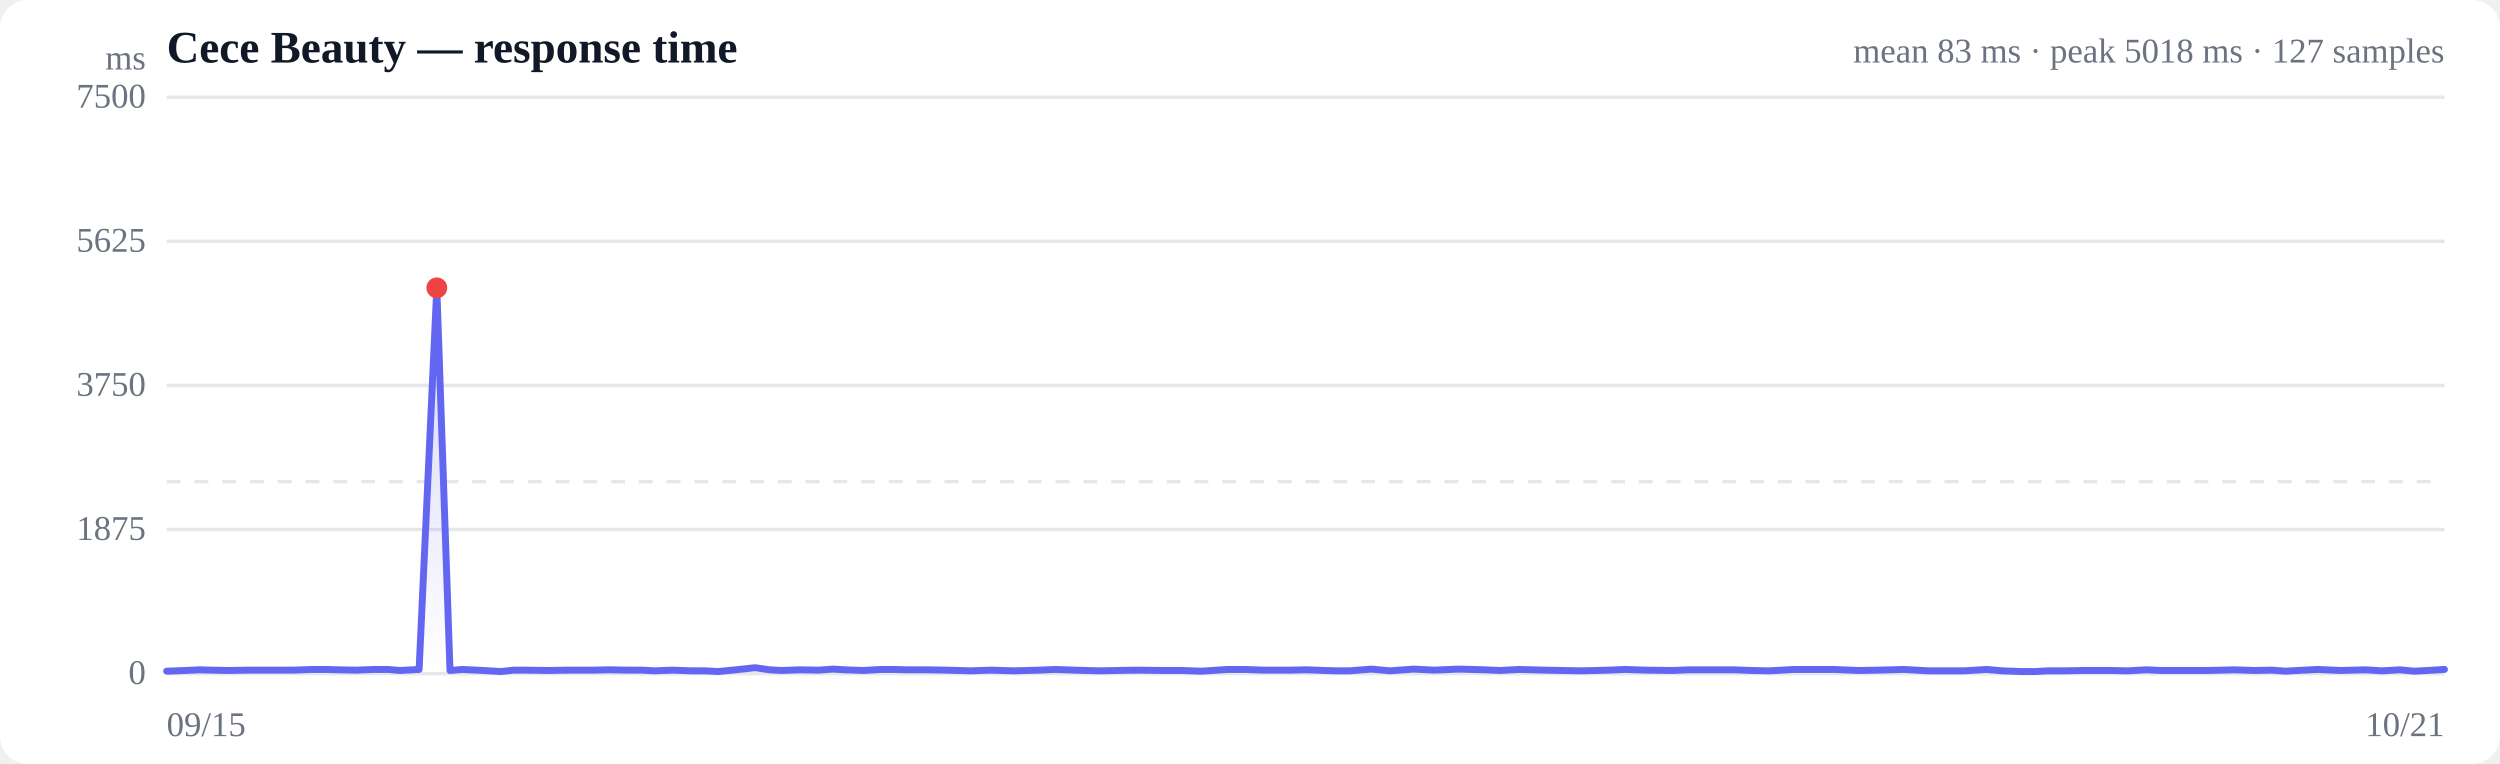
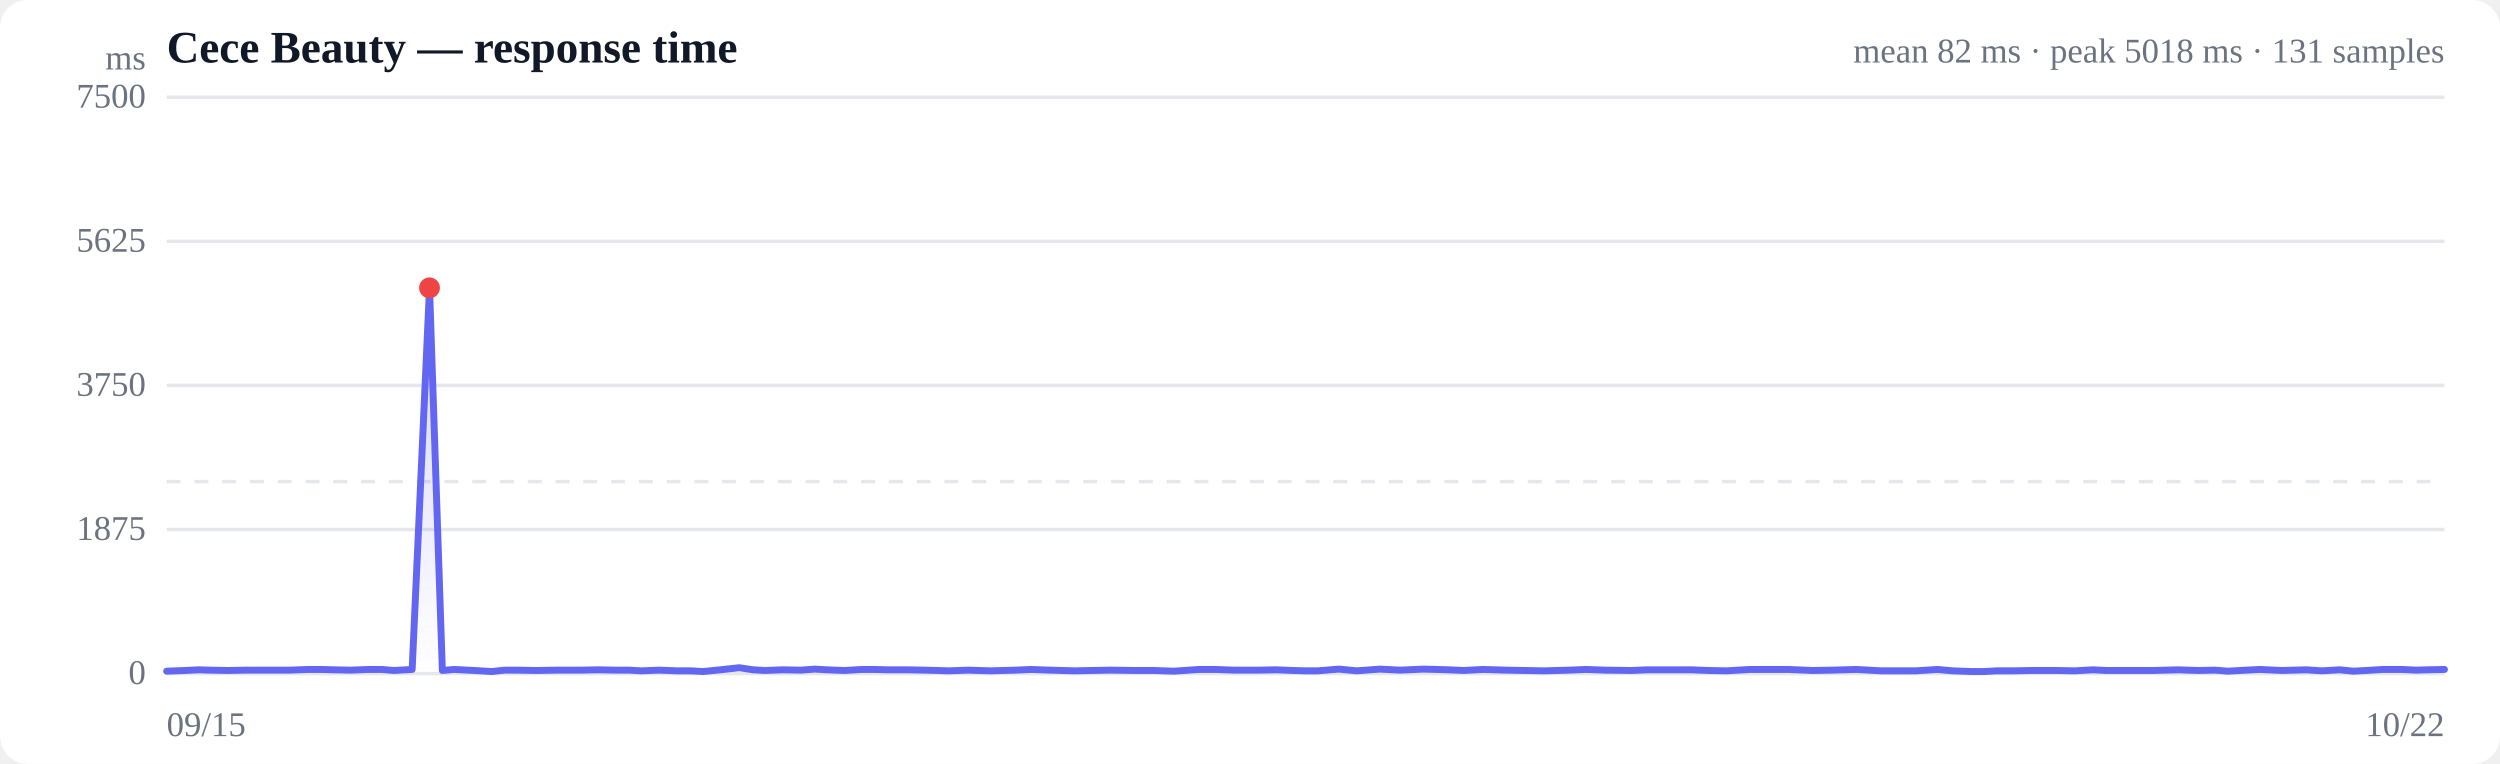
<svg xmlns="http://www.w3.org/2000/svg" viewBox="0 0 720 220" width="720" height="220" role="img" aria-label="Response time over time">
  <style>
  :root { color-scheme: light dark; }
  .bg { fill: #ffffff; }
  .grid { stroke: #e5e7eb; stroke-width: 1; }
  .axis { fill: #6b7280; font-size: 10px; }
  .title { fill: #111827; font-size: 13px; font-weight: 600; }
  .sub { fill: #6b7280; font-size: 10px; }
  .line { stroke: #6366f1; stroke-width: 2; fill: none; stroke-linejoin: round; stroke-linecap: round; }
  .area { fill: url(#fade); }
  .dot-degraded { fill: #f59e0b; }
  .dot-down { fill: #ef4444; }
  .empty { fill: #9ca3af; font-size: 12px; }
  @media (prefers-color-scheme: dark) {
    .bg { fill: #0b0f19; }
    .grid { stroke: #1f2937; }
    .axis, .sub { fill: #9ca3af; }
    .title { fill: #f3f4f6; }
    .line { stroke: #818cf8; }
  }
</style>
  <defs>
    <linearGradient id="fade" x1="0" y1="0" x2="0" y2="1">
      <stop offset="0%" stop-color="#6366f1" stop-opacity="0.28" />
      <stop offset="100%" stop-color="#6366f1" stop-opacity="0" />
    </linearGradient>
  </defs>
  <rect class="bg" width="720" height="220" rx="8" />
  <text class="title" x="48" y="18">Cece Beauty — response time</text>
-   <text class="sub" x="704" y="18" text-anchor="end">mean 83 ms · peak 5018 ms · 127 samples</text>
+   <text class="sub" x="704" y="18" text-anchor="end">mean 82 ms · peak 5018 ms · 131 samples</text>
  <line class="grid" x1="48" y1="194.0" x2="704" y2="194.0" />
  <text class="axis" x="42" y="197" text-anchor="end">0</text>
  <line class="grid" x1="48" y1="152.5" x2="704" y2="152.5" />
  <text class="axis" x="42" y="155.5" text-anchor="end">1875</text>
  <line class="grid" x1="48" y1="111.0" x2="704" y2="111.0" />
  <text class="axis" x="42" y="114" text-anchor="end">3750</text>
  <line class="grid" x1="48" y1="69.5" x2="704" y2="69.5" />
  <text class="axis" x="42" y="72.5" text-anchor="end">5625</text>
  <line class="grid" x1="48" y1="28.0" x2="704" y2="28.0" />
  <text class="axis" x="42" y="31" text-anchor="end">7500</text>
  <line class="grid" stroke-dasharray="4 4" x1="48" y1="138.7" x2="704" y2="138.7" />
-   <path class="area" d="M48.0,193.3 L48.0,193.3 L53.5,193.1 L57.4,192.9 L60.8,193.0 L66.2,193.1 L71.5,193.0 L75.6,193.0 L79.1,193.0 L84.5,193.0 L89.9,192.8 L93.9,192.8 L97.3,192.9 L102.5,193.0 L107.8,192.8 L111.7,192.8 L115.2,193.1 L120.7,192.8 L125.8,82.9 L129.6,193.1 L133.1,192.8 L139.2,193.1 L144.3,193.4 L147.9,193.0 L151.6,193.0 L157.4,193.1 L163.6,193.0 L170.8,193.0 L175.5,192.9 L180.9,193.0 L185.0,193.0 L188.4,193.2 L193.7,193.0 L199.1,193.2 L203.1,193.2 L206.8,193.4 L211.9,192.9 L217.5,192.3 L221.6,192.9 L225.1,193.1 L230.3,192.9 L235.8,193.0 L239.9,192.7 L243.3,192.9 L248.6,193.1 L253.7,192.8 L257.5,192.8 L261.1,192.9 L267.0,192.9 L272.4,193.0 L276.2,193.1 L279.6,193.2 L285.3,193.0 L291.9,193.2 L299.3,193.0 L303.8,192.8 L309.4,193.0 L316.7,193.2 L321.9,193.1 L327.5,193.0 L334.9,193.1 L340.3,193.1 L346.1,193.3 L353.5,192.8 L358.4,192.8 L363.9,193.0 L371.4,193.0 L376.4,192.9 L381.5,193.1 L385.0,193.2 L388.7,193.2 L395.0,192.7 L400.3,193.2 L407.1,192.7 L413.1,193.0 L420.0,192.7 L427.5,192.9 L431.9,193.1 L437.5,192.8 L444.7,193.0 L449.7,193.1 L455.6,193.2 L463.2,193.0 L468.1,192.8 L474.0,193.0 L481.6,193.1 L486.4,192.9 L492.0,192.9 L499.3,192.9 L504.4,193.1 L509.7,193.2 L516.7,192.8 L522.5,192.8 L528.1,192.8 L535.2,193.1 L540.9,193.0 L548.2,192.8 L555.4,193.2 L565.7,193.2 L572.2,192.8 L576.6,193.2 L582.1,193.4 L586.2,193.4 L589.7,193.2 L594.6,193.2 L600.0,193.1 L604.2,193.1 L607.6,193.1 L612.8,193.2 L618.2,192.9 L622.3,193.1 L625.6,193.1 L630.9,193.1 L635.9,193.1 L639.7,193.0 L643.5,192.9 L649.2,193.1 L654.4,193.0 L658.2,193.3 L661.7,193.1 L667.5,192.8 L674.1,193.1 L681.3,192.9 L685.9,193.2 L691.2,192.9 L695.3,193.3 L699.0,193.1 L704.0,192.8 L704.0,194.0 L48.0,194.0 Z" />
-   <path class="line" d="M48.0,193.3 L53.5,193.1 L57.4,192.9 L60.8,193.0 L66.2,193.1 L71.5,193.0 L75.6,193.0 L79.1,193.0 L84.5,193.0 L89.9,192.8 L93.9,192.8 L97.3,192.9 L102.5,193.0 L107.8,192.8 L111.7,192.8 L115.2,193.1 L120.7,192.8 L125.8,82.9 L129.6,193.1 L133.1,192.8 L139.2,193.1 L144.3,193.4 L147.9,193.0 L151.6,193.0 L157.4,193.1 L163.6,193.0 L170.8,193.0 L175.5,192.9 L180.9,193.0 L185.0,193.0 L188.4,193.2 L193.7,193.0 L199.1,193.2 L203.1,193.2 L206.8,193.4 L211.9,192.9 L217.5,192.3 L221.6,192.9 L225.1,193.1 L230.3,192.9 L235.8,193.0 L239.9,192.7 L243.3,192.9 L248.6,193.1 L253.7,192.8 L257.5,192.8 L261.1,192.9 L267.0,192.9 L272.4,193.0 L276.2,193.1 L279.6,193.2 L285.3,193.0 L291.9,193.2 L299.3,193.0 L303.8,192.8 L309.4,193.0 L316.7,193.2 L321.9,193.1 L327.5,193.0 L334.9,193.1 L340.3,193.1 L346.1,193.3 L353.5,192.8 L358.4,192.8 L363.9,193.0 L371.4,193.0 L376.4,192.9 L381.5,193.1 L385.0,193.2 L388.7,193.2 L395.0,192.7 L400.3,193.2 L407.1,192.7 L413.1,193.0 L420.0,192.7 L427.5,192.9 L431.9,193.1 L437.5,192.8 L444.7,193.0 L449.7,193.1 L455.6,193.2 L463.2,193.0 L468.1,192.8 L474.0,193.0 L481.6,193.1 L486.4,192.9 L492.0,192.9 L499.3,192.9 L504.4,193.1 L509.7,193.2 L516.7,192.8 L522.5,192.8 L528.1,192.8 L535.2,193.1 L540.9,193.0 L548.2,192.8 L555.4,193.2 L565.7,193.2 L572.2,192.8 L576.6,193.2 L582.1,193.4 L586.2,193.4 L589.7,193.2 L594.6,193.2 L600.0,193.1 L604.2,193.1 L607.6,193.1 L612.8,193.2 L618.2,192.9 L622.3,193.1 L625.6,193.1 L630.9,193.1 L635.9,193.1 L639.7,193.0 L643.5,192.9 L649.2,193.1 L654.4,193.0 L658.2,193.3 L661.7,193.1 L667.5,192.8 L674.1,193.1 L681.3,192.9 L685.9,193.2 L691.2,192.9 L695.3,193.3 L699.0,193.1 L704.0,192.8" />
-   <circle class="dot-down" cx="125.8" cy="82.9" r="3" />
+   <path class="area" d="M48.0,193.3 L48.0,193.3 L53.3,193.1 L57.2,192.9 L60.4,193.0 L65.7,193.1 L70.9,193.0 L74.8,193.0 L78.2,193.0 L83.5,193.0 L88.7,192.8 L92.6,192.8 L96.0,192.9 L101.0,193.0 L106.1,192.8 L110.0,192.8 L113.4,193.1 L118.7,192.8 L123.7,82.9 L127.4,193.1 L130.8,192.8 L136.7,193.1 L141.7,193.4 L145.2,193.0 L148.8,193.0 L154.4,193.1 L160.5,193.0 L167.4,193.0 L172.1,192.9 L177.3,193.0 L181.3,193.0 L184.6,193.2 L189.8,193.0 L195.0,193.2 L198.9,193.2 L202.5,193.4 L207.5,192.9 L212.9,192.3 L216.9,192.9 L220.3,193.1 L225.4,192.9 L230.7,193.0 L234.7,192.7 L238.0,192.9 L243.2,193.1 L248.2,192.8 L251.8,192.8 L255.4,192.9 L261.1,192.9 L266.4,193.0 L270.0,193.1 L273.3,193.2 L278.8,193.0 L285.3,193.2 L292.5,193.0 L296.9,192.8 L302.4,193.0 L309.5,193.2 L314.5,193.1 L319.9,193.0 L327.2,193.1 L332.4,193.1 L338.1,193.3 L345.3,192.8 L350.0,192.8 L355.4,193.0 L362.6,193.0 L367.5,192.9 L372.5,193.1 L375.9,193.2 L379.5,193.2 L385.6,192.7 L390.7,193.2 L397.4,192.7 L403.2,193.0 L410.0,192.7 L417.2,192.9 L421.5,193.1 L427.0,192.8 L433.9,193.0 L438.9,193.1 L444.6,193.2 L452.0,193.0 L456.7,192.8 L462.4,193.0 L469.8,193.1 L474.5,192.9 L480.0,192.9 L487.1,192.9 L492.0,193.1 L497.2,193.2 L504.0,192.8 L509.6,192.8 L515.1,192.8 L522.0,193.1 L527.6,193.0 L534.7,192.8 L541.7,193.2 L551.7,193.2 L558.0,192.8 L562.3,193.2 L567.7,193.4 L571.6,193.4 L575.0,193.2 L579.8,193.2 L585.1,193.1 L589.2,193.1 L592.5,193.1 L597.5,193.2 L602.8,192.9 L606.7,193.1 L610.0,193.1 L615.1,193.1 L620.0,193.1 L623.6,193.0 L627.4,192.9 L632.9,193.1 L638.0,193.0 L641.6,193.3 L645.1,193.1 L650.8,192.8 L657.2,193.1 L664.2,192.9 L668.7,193.2 L673.8,192.9 L677.8,193.3 L681.4,193.1 L686.3,192.8 L691.8,192.8 L695.8,193.0 L699.1,192.9 L704.0,192.8 L704.0,194.0 L48.0,194.0 Z" />
+   <path class="line" d="M48.0,193.3 L53.3,193.1 L57.2,192.9 L60.4,193.0 L65.7,193.1 L70.9,193.0 L74.8,193.0 L78.2,193.0 L83.5,193.0 L88.7,192.8 L92.6,192.8 L96.0,192.9 L101.0,193.0 L106.1,192.8 L110.0,192.8 L113.4,193.1 L118.7,192.8 L123.7,82.9 L127.4,193.1 L130.8,192.8 L136.7,193.1 L141.7,193.4 L145.2,193.0 L148.8,193.0 L154.4,193.1 L160.5,193.0 L167.4,193.0 L172.1,192.9 L177.3,193.0 L181.3,193.0 L184.6,193.2 L189.8,193.0 L195.0,193.2 L198.9,193.2 L202.5,193.4 L207.5,192.9 L212.9,192.3 L216.9,192.9 L220.3,193.1 L225.4,192.9 L230.7,193.0 L234.7,192.7 L238.0,192.9 L243.2,193.1 L248.2,192.8 L251.8,192.8 L255.4,192.9 L261.1,192.9 L266.4,193.0 L270.0,193.1 L273.3,193.2 L278.8,193.0 L285.3,193.2 L292.5,193.0 L296.9,192.8 L302.4,193.0 L309.5,193.2 L314.5,193.1 L319.9,193.0 L327.2,193.1 L332.4,193.1 L338.1,193.3 L345.3,192.8 L350.0,192.8 L355.4,193.0 L362.6,193.0 L367.5,192.9 L372.5,193.1 L375.9,193.2 L379.5,193.2 L385.6,192.7 L390.7,193.2 L397.4,192.7 L403.2,193.0 L410.0,192.7 L417.2,192.9 L421.5,193.1 L427.0,192.8 L433.9,193.0 L438.9,193.1 L444.6,193.2 L452.0,193.0 L456.7,192.8 L462.4,193.0 L469.8,193.1 L474.5,192.9 L480.0,192.9 L487.1,192.9 L492.0,193.1 L497.2,193.2 L504.0,192.8 L509.6,192.8 L515.1,192.8 L522.0,193.1 L527.6,193.0 L534.7,192.8 L541.7,193.2 L551.7,193.2 L558.0,192.8 L562.3,193.2 L567.7,193.4 L571.6,193.4 L575.0,193.2 L579.8,193.2 L585.1,193.1 L589.2,193.1 L592.5,193.1 L597.5,193.2 L602.8,192.9 L606.7,193.1 L610.0,193.1 L615.1,193.1 L620.0,193.1 L623.6,193.0 L627.4,192.9 L632.9,193.1 L638.0,193.0 L641.6,193.3 L645.1,193.1 L650.8,192.8 L657.2,193.1 L664.2,192.9 L668.7,193.2 L673.8,192.9 L677.8,193.3 L681.4,193.1 L686.3,192.8 L691.8,192.8 L695.8,193.0 L699.1,192.9 L704.0,192.8" />
+   <circle class="dot-down" cx="123.7" cy="82.9" r="3" />
  <text class="axis" x="48" y="212">09/15</text>
-   <text class="axis" x="704" y="212" text-anchor="end">10/21</text>
+   <text class="axis" x="704" y="212" text-anchor="end">10/22</text>
  <text class="axis" x="42" y="20" text-anchor="end">ms</text>
</svg>
